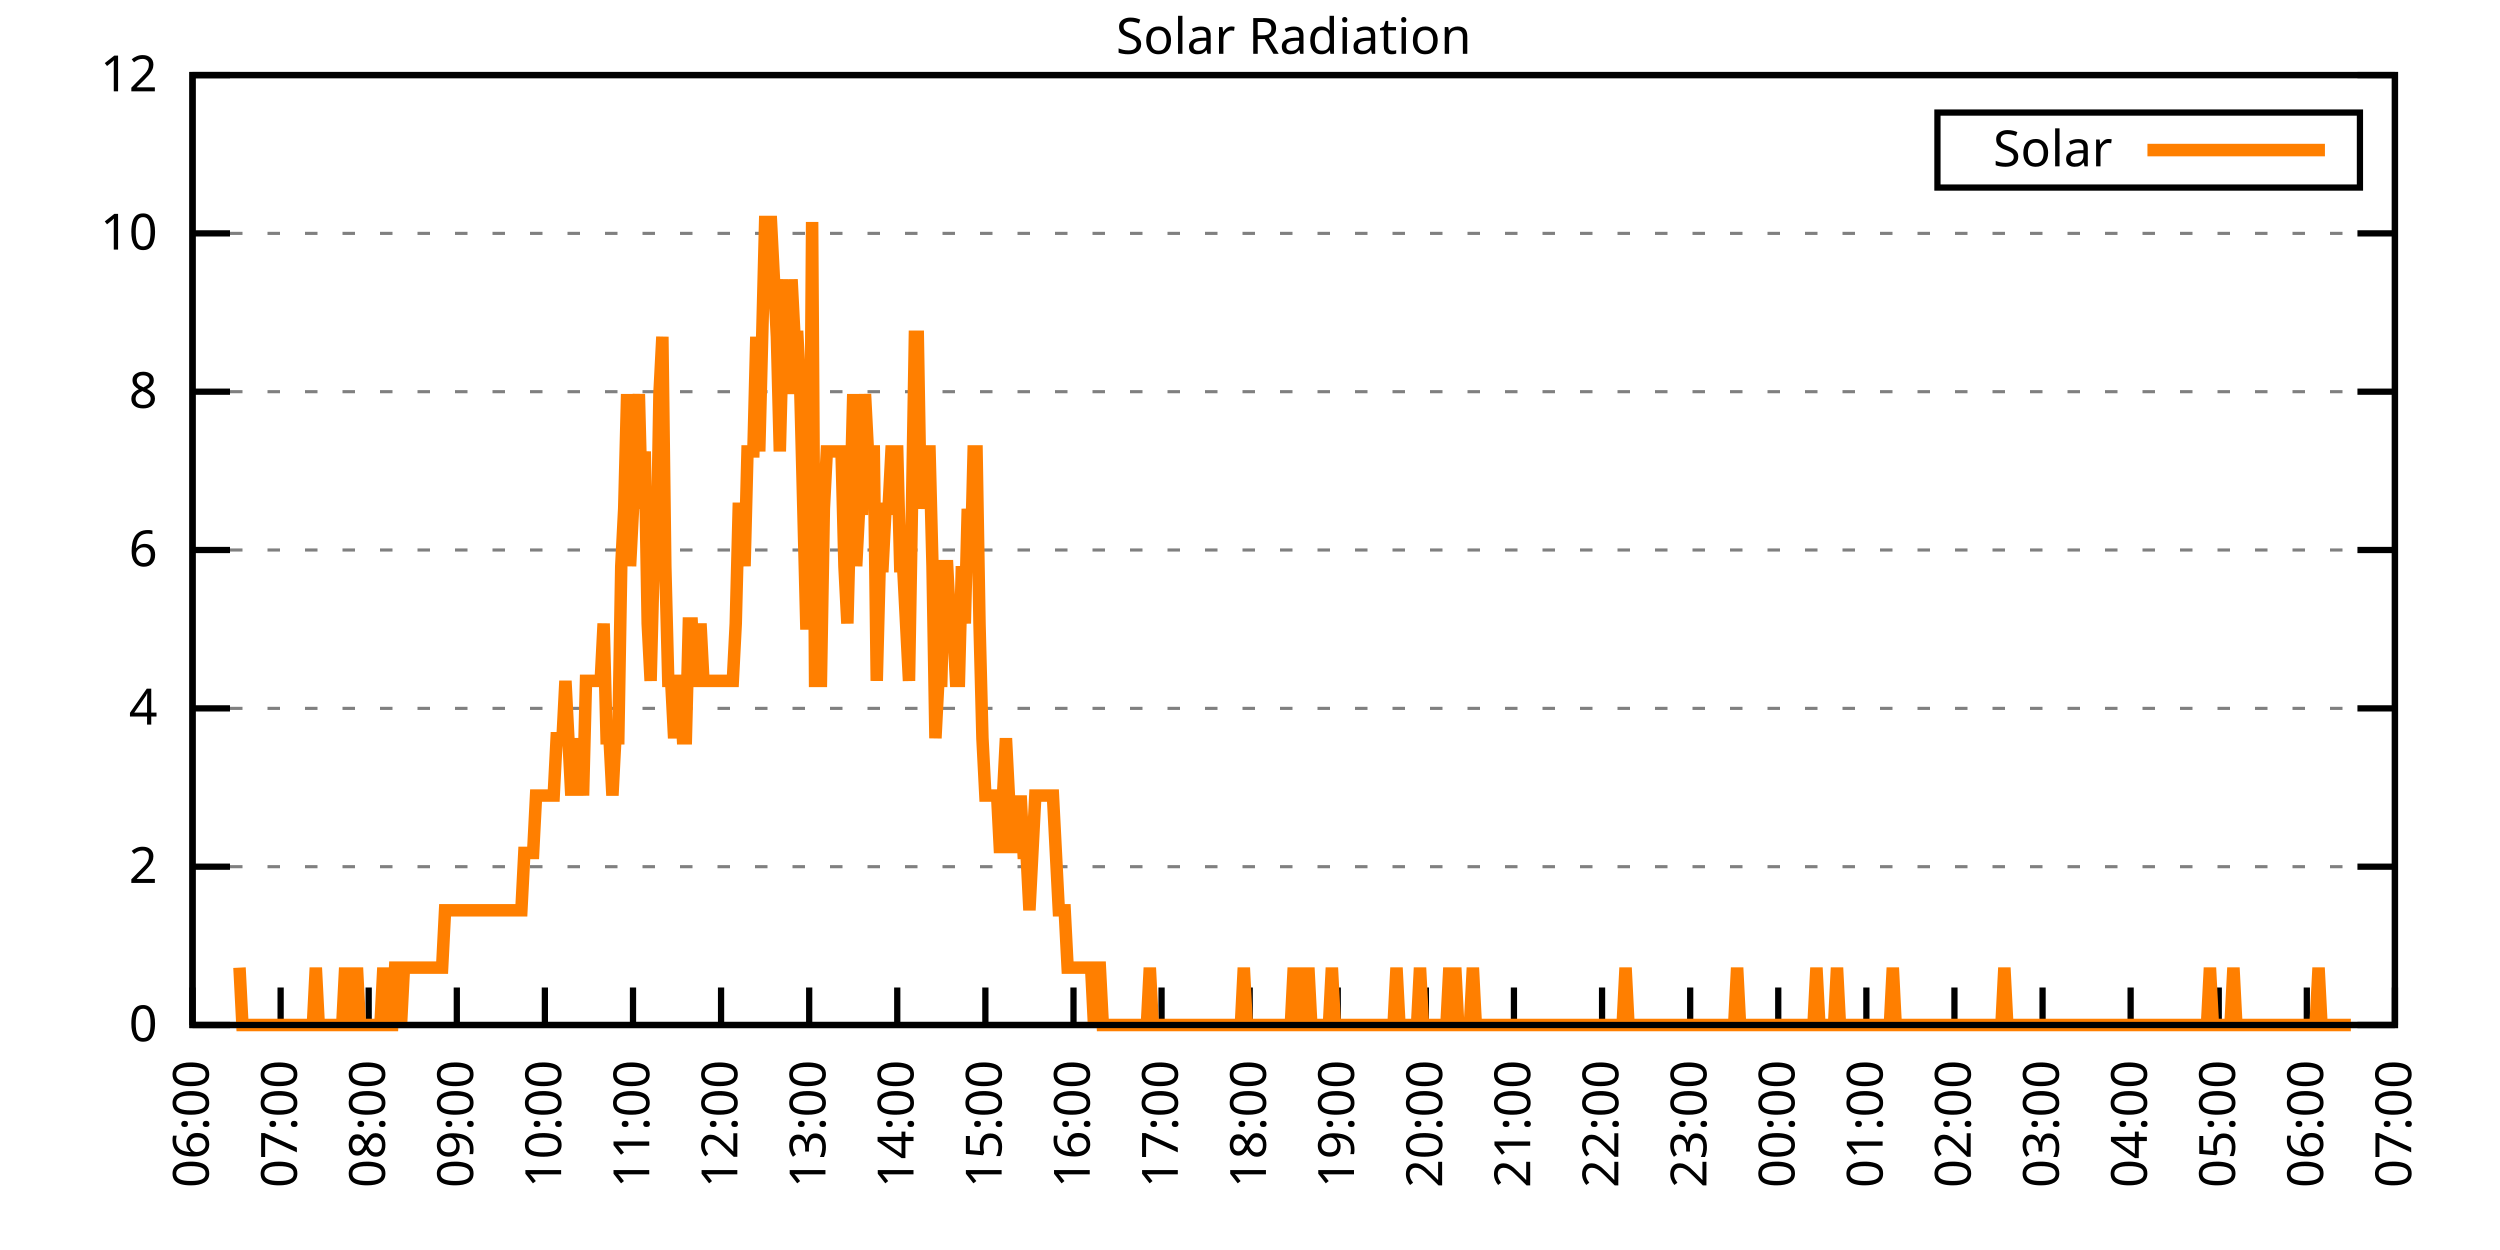
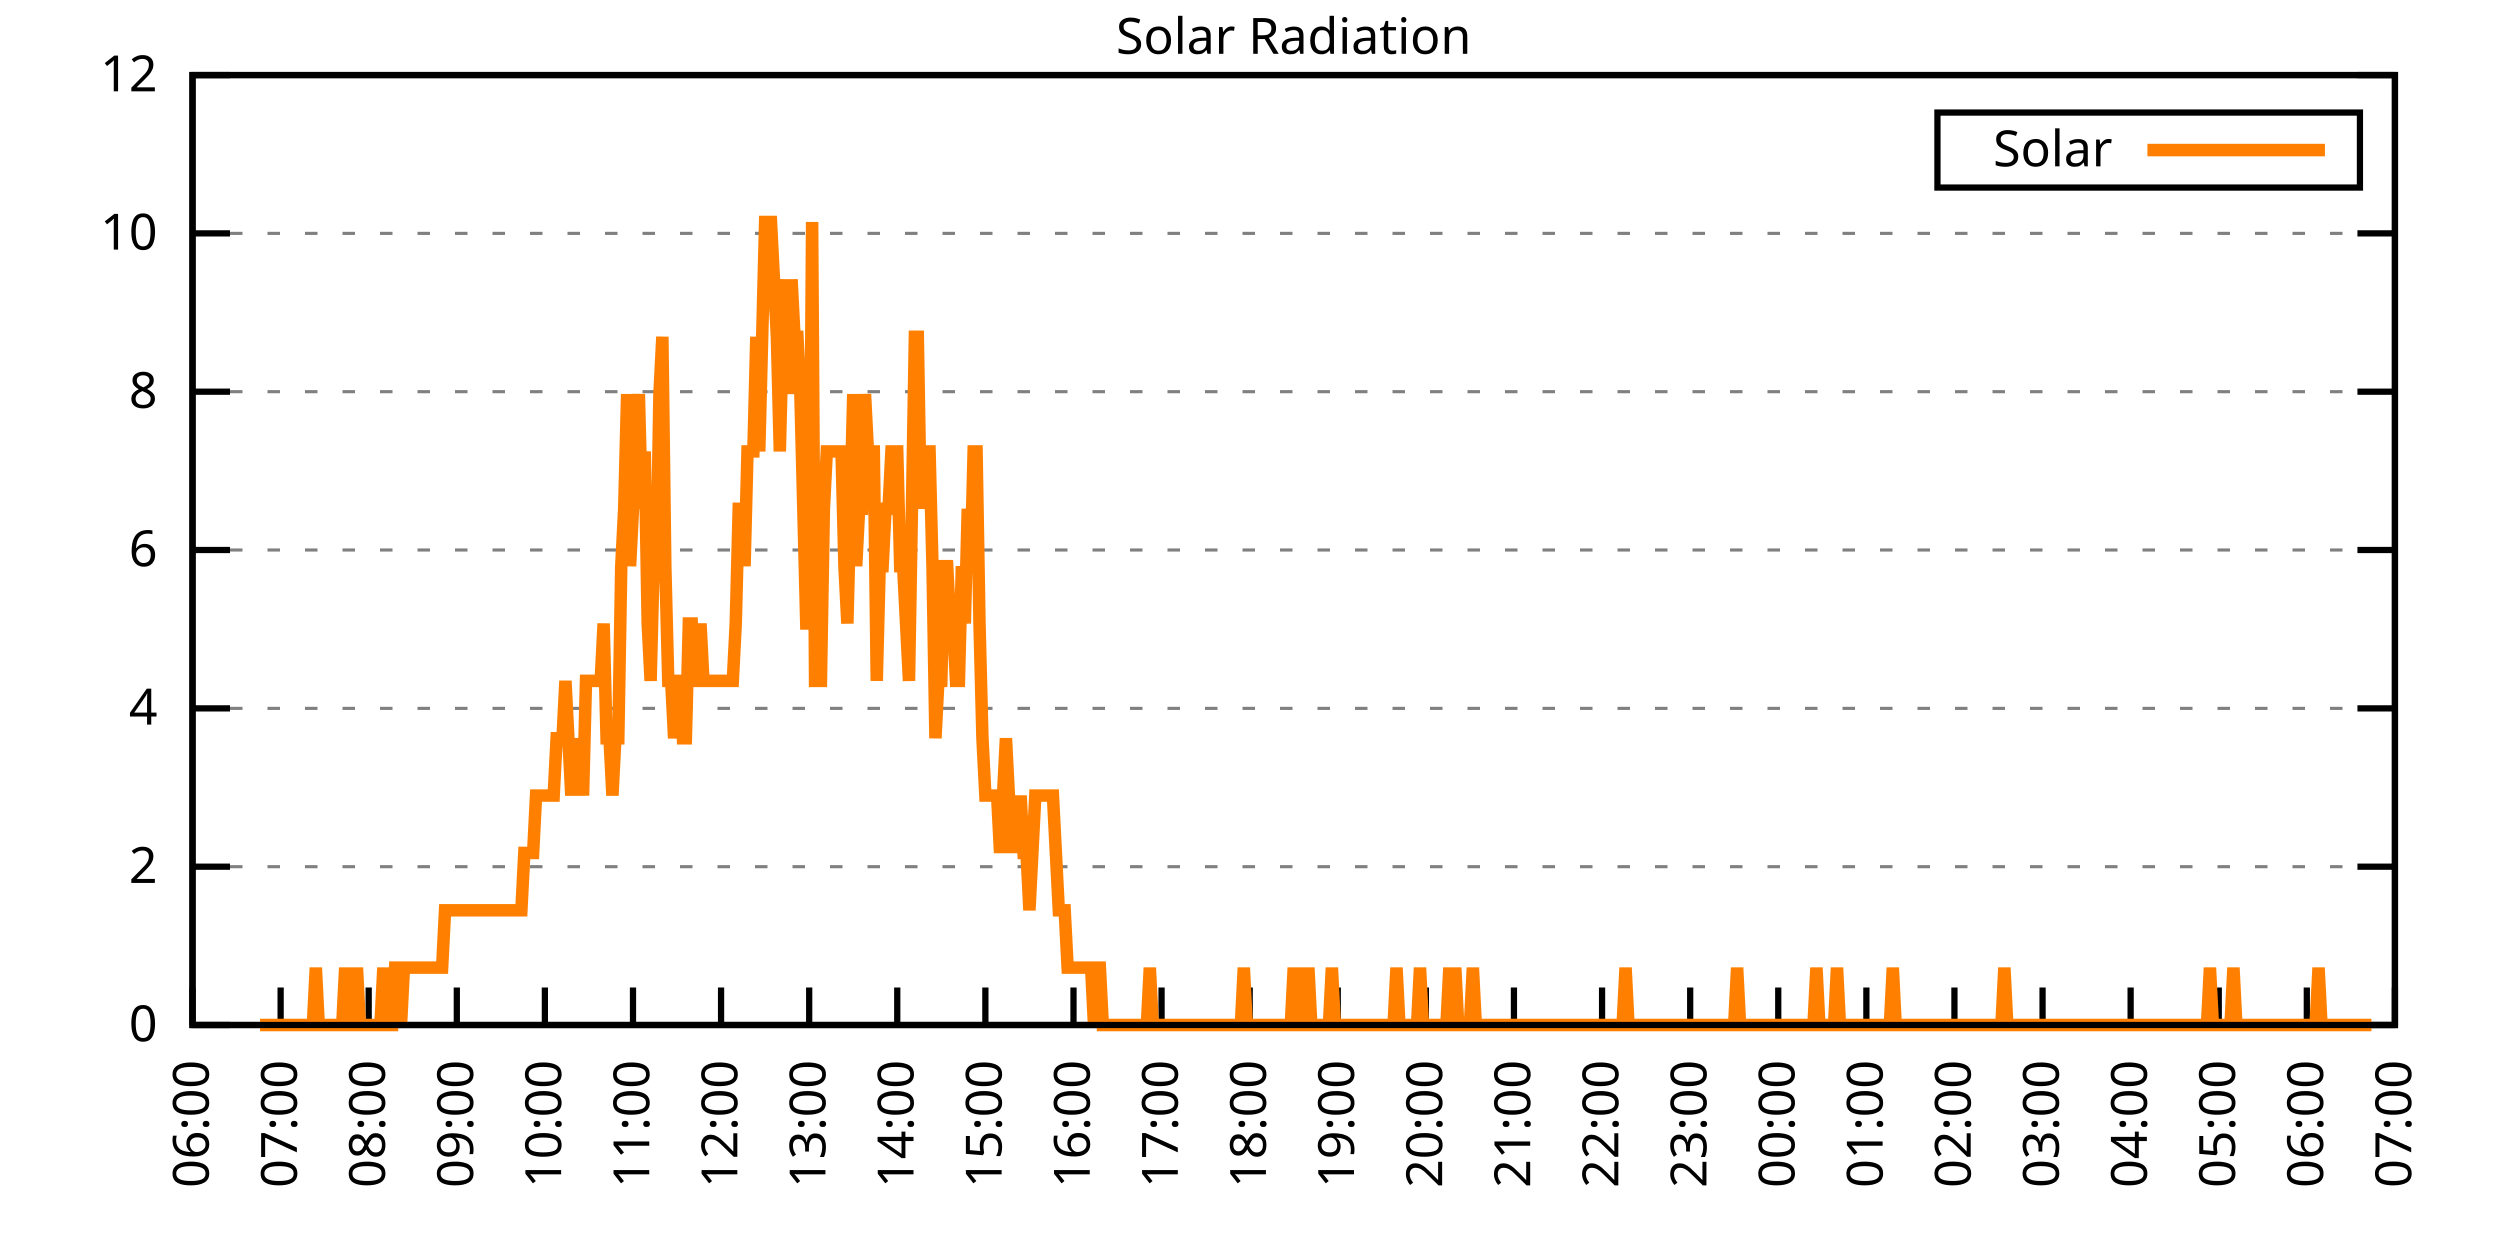
<svg xmlns="http://www.w3.org/2000/svg" xmlns:xlink="http://www.w3.org/1999/xlink" width="400" height="200" viewBox="0 0 400 200">
  <g id="gnuplot_canvas">
    <rect x="0" y="0" width="400" height="200" fill="none" />
    <defs>
      <circle id="gpDot" r="0.5" stroke-width="0.5" stroke="currentColor" />
      <path id="gpPt0" stroke-width="0.333" stroke="currentColor" d="M-1,0 h2 M0,-1 v2" />
      <path id="gpPt1" stroke-width="0.333" stroke="currentColor" d="M-1,-1 L1,1 M1,-1 L-1,1" />
      <path id="gpPt2" stroke-width="0.333" stroke="currentColor" d="M-1,0 L1,0 M0,-1 L0,1 M-1,-1 L1,1 M-1,1 L1,-1" />
      <rect id="gpPt3" stroke-width="0.333" stroke="currentColor" x="-1" y="-1" width="2" height="2" />
      <rect id="gpPt4" stroke-width="0.333" stroke="currentColor" fill="currentColor" x="-1" y="-1" width="2" height="2" />
      <circle id="gpPt5" stroke-width="0.333" stroke="currentColor" cx="0" cy="0" r="1" />
      <use xlink:href="#gpPt5" id="gpPt6" fill="currentColor" stroke="none" />
      <path id="gpPt7" stroke-width="0.333" stroke="currentColor" d="M0,-1.33 L-1.33,0.67 L1.33,0.67 z" />
      <use xlink:href="#gpPt7" id="gpPt8" fill="currentColor" stroke="none" />
      <use xlink:href="#gpPt7" id="gpPt9" stroke="currentColor" transform="rotate(180)" />
      <use xlink:href="#gpPt9" id="gpPt10" fill="currentColor" stroke="none" />
      <use xlink:href="#gpPt3" id="gpPt11" stroke="currentColor" transform="rotate(45)" />
      <use xlink:href="#gpPt11" id="gpPt12" fill="currentColor" stroke="none" />
      <path id="gpPt13" stroke-width="0.333" stroke="currentColor" d="M0,1.330 L1.265,0.411 L0.782,-1.067 L-0.782,-1.076 L-1.265,0.411 z" />
      <use xlink:href="#gpPt13" id="gpPt14" fill="currentColor" stroke="none" />
      <filter id="textbox" filterUnits="objectBoundingBox" x="0" y="0" height="1" width="1">
        <feFlood flood-color="white" flood-opacity="1" result="bgnd" />
        <feComposite in="SourceGraphic" in2="bgnd" operator="atop" />
      </filter>
      <filter id="greybox" filterUnits="objectBoundingBox" x="0" y="0" height="1" width="1">
        <feFlood flood-color="lightgrey" flood-opacity="1" result="grey" />
        <feComposite in="SourceGraphic" in2="grey" operator="atop" />
      </filter>
    </defs>
    <g fill="none" color="white" stroke="currentColor" stroke-width="1.00" stroke-linecap="butt" stroke-linejoin="miter">
</g>
    <g fill="none" color="black" stroke="currentColor" stroke-width="1.00" stroke-linecap="butt" stroke-linejoin="miter">
      <g stroke="none" shape-rendering="crispEdges">
        <polygon fill="rgb(255, 255, 255)" points="30.80,164.00 383.18,164.00 383.18,12.02 30.80,12.02 " />
      </g>
    </g>
    <g fill="none" color="black" stroke="currentColor" stroke-width="1.00" stroke-linecap="butt" stroke-linejoin="miter">
</g>
    <g fill="none" color="black" stroke="black" stroke-width="0.50" stroke-linecap="butt" stroke-linejoin="miter">
</g>
    <g fill="none" color="gray" stroke="currentColor" stroke-width="0.50" stroke-linecap="butt" stroke-linejoin="miter">
      <path stroke="gray" stroke-dasharray="2,4" class="gridline" d="M30.80,164.00 L383.19,164.00  " />
    </g>
    <g fill="none" color="gray" stroke="gray" stroke-width="1.00" stroke-linecap="butt" stroke-linejoin="miter">
</g>
    <g fill="none" color="black" stroke="currentColor" stroke-width="1.00" stroke-linecap="butt" stroke-linejoin="miter">
      <path stroke="black" d="M30.80,164.00 L36.80,164.00 M383.19,164.00 L377.19,164.00  " />
      <g transform="translate(25.20,166.60)" stroke="none" fill="black" font-family="Sans" font-size="8.00" text-anchor="end">
        <text>
          <tspan font-family="Sans"> 0</tspan>
        </text>
      </g>
    </g>
    <g fill="none" color="black" stroke="currentColor" stroke-width="1.00" stroke-linecap="butt" stroke-linejoin="miter">
</g>
    <g fill="none" color="black" stroke="black" stroke-width="0.50" stroke-linecap="butt" stroke-linejoin="miter">
</g>
    <g fill="none" color="gray" stroke="currentColor" stroke-width="0.50" stroke-linecap="butt" stroke-linejoin="miter">
      <path stroke="gray" stroke-dasharray="2,4" class="gridline" d="M30.80,138.67 L383.19,138.67  " />
    </g>
    <g fill="none" color="gray" stroke="gray" stroke-width="1.00" stroke-linecap="butt" stroke-linejoin="miter">
</g>
    <g fill="none" color="black" stroke="currentColor" stroke-width="1.00" stroke-linecap="butt" stroke-linejoin="miter">
      <path stroke="black" d="M30.80,138.67 L36.80,138.67 M383.19,138.67 L377.19,138.67  " />
      <g transform="translate(25.20,141.27)" stroke="none" fill="black" font-family="Sans" font-size="8.00" text-anchor="end">
        <text>
          <tspan font-family="Sans"> 2</tspan>
        </text>
      </g>
    </g>
    <g fill="none" color="black" stroke="currentColor" stroke-width="1.00" stroke-linecap="butt" stroke-linejoin="miter">
</g>
    <g fill="none" color="black" stroke="black" stroke-width="0.50" stroke-linecap="butt" stroke-linejoin="miter">
</g>
    <g fill="none" color="gray" stroke="currentColor" stroke-width="0.50" stroke-linecap="butt" stroke-linejoin="miter">
      <path stroke="gray" stroke-dasharray="2,4" class="gridline" d="M30.80,113.34 L383.19,113.34  " />
    </g>
    <g fill="none" color="gray" stroke="gray" stroke-width="1.00" stroke-linecap="butt" stroke-linejoin="miter">
</g>
    <g fill="none" color="black" stroke="currentColor" stroke-width="1.00" stroke-linecap="butt" stroke-linejoin="miter">
      <path stroke="black" d="M30.80,113.34 L36.80,113.34 M383.19,113.34 L377.19,113.34  " />
      <g transform="translate(25.20,115.94)" stroke="none" fill="black" font-family="Sans" font-size="8.00" text-anchor="end">
        <text>
          <tspan font-family="Sans"> 4</tspan>
        </text>
      </g>
    </g>
    <g fill="none" color="black" stroke="currentColor" stroke-width="1.00" stroke-linecap="butt" stroke-linejoin="miter">
</g>
    <g fill="none" color="black" stroke="black" stroke-width="0.50" stroke-linecap="butt" stroke-linejoin="miter">
</g>
    <g fill="none" color="gray" stroke="currentColor" stroke-width="0.50" stroke-linecap="butt" stroke-linejoin="miter">
      <path stroke="gray" stroke-dasharray="2,4" class="gridline" d="M30.80,88.00 L383.19,88.00  " />
    </g>
    <g fill="none" color="gray" stroke="gray" stroke-width="1.00" stroke-linecap="butt" stroke-linejoin="miter">
</g>
    <g fill="none" color="black" stroke="currentColor" stroke-width="1.00" stroke-linecap="butt" stroke-linejoin="miter">
      <path stroke="black" d="M30.80,88.00 L36.80,88.00 M383.19,88.00 L377.19,88.00  " />
      <g transform="translate(25.20,90.60)" stroke="none" fill="black" font-family="Sans" font-size="8.00" text-anchor="end">
        <text>
          <tspan font-family="Sans"> 6</tspan>
        </text>
      </g>
    </g>
    <g fill="none" color="black" stroke="currentColor" stroke-width="1.00" stroke-linecap="butt" stroke-linejoin="miter">
</g>
    <g fill="none" color="black" stroke="black" stroke-width="0.50" stroke-linecap="butt" stroke-linejoin="miter">
</g>
    <g fill="none" color="gray" stroke="currentColor" stroke-width="0.50" stroke-linecap="butt" stroke-linejoin="miter">
      <path stroke="gray" stroke-dasharray="2,4" class="gridline" d="M30.80,62.67 L383.19,62.67  " />
    </g>
    <g fill="none" color="gray" stroke="gray" stroke-width="1.00" stroke-linecap="butt" stroke-linejoin="miter">
</g>
    <g fill="none" color="black" stroke="currentColor" stroke-width="1.00" stroke-linecap="butt" stroke-linejoin="miter">
      <path stroke="black" d="M30.80,62.67 L36.80,62.67 M383.19,62.67 L377.19,62.67  " />
      <g transform="translate(25.20,65.27)" stroke="none" fill="black" font-family="Sans" font-size="8.00" text-anchor="end">
        <text>
          <tspan font-family="Sans"> 8</tspan>
        </text>
      </g>
    </g>
    <g fill="none" color="black" stroke="currentColor" stroke-width="1.00" stroke-linecap="butt" stroke-linejoin="miter">
</g>
    <g fill="none" color="black" stroke="black" stroke-width="0.50" stroke-linecap="butt" stroke-linejoin="miter">
</g>
    <g fill="none" color="gray" stroke="currentColor" stroke-width="0.50" stroke-linecap="butt" stroke-linejoin="miter">
      <path stroke="gray" stroke-dasharray="2,4" class="gridline" d="M30.80,37.34 L383.19,37.34  " />
    </g>
    <g fill="none" color="gray" stroke="gray" stroke-width="1.00" stroke-linecap="butt" stroke-linejoin="miter">
</g>
    <g fill="none" color="black" stroke="currentColor" stroke-width="1.00" stroke-linecap="butt" stroke-linejoin="miter">
      <path stroke="black" d="M30.80,37.34 L36.80,37.34 M383.19,37.34 L377.19,37.34  " />
      <g transform="translate(25.20,39.94)" stroke="none" fill="black" font-family="Sans" font-size="8.00" text-anchor="end">
        <text>
          <tspan font-family="Sans"> 10</tspan>
        </text>
      </g>
    </g>
    <g fill="none" color="black" stroke="currentColor" stroke-width="1.00" stroke-linecap="butt" stroke-linejoin="miter">
</g>
    <g fill="none" color="black" stroke="black" stroke-width="0.50" stroke-linecap="butt" stroke-linejoin="miter">
</g>
    <g fill="none" color="gray" stroke="currentColor" stroke-width="0.50" stroke-linecap="butt" stroke-linejoin="miter">
      <path stroke="gray" stroke-dasharray="2,4" class="gridline" d="M30.80,12.01 L383.19,12.01  " />
    </g>
    <g fill="none" color="gray" stroke="gray" stroke-width="1.00" stroke-linecap="butt" stroke-linejoin="miter">
</g>
    <g fill="none" color="black" stroke="currentColor" stroke-width="1.00" stroke-linecap="butt" stroke-linejoin="miter">
      <path stroke="black" d="M30.80,12.01 L36.80,12.01 M383.19,12.01 L377.19,12.01  " />
      <g transform="translate(25.20,14.61)" stroke="none" fill="black" font-family="Sans" font-size="8.00" text-anchor="end">
        <text>
          <tspan font-family="Sans"> 12</tspan>
        </text>
      </g>
    </g>
    <g fill="none" color="black" stroke="currentColor" stroke-width="1.00" stroke-linecap="butt" stroke-linejoin="miter">
      <path stroke="black" d="M30.80,164.00 L30.80,158.00  " />
      <g transform="translate(33.40,169.60) rotate(270.00)" stroke="none" fill="black" font-family="Sans" font-size="8.00" text-anchor="end">
        <text>
          <tspan font-family="Sans">06:00</tspan>
        </text>
      </g>
    </g>
    <g fill="none" color="black" stroke="currentColor" stroke-width="1.00" stroke-linecap="butt" stroke-linejoin="miter">
      <path stroke="black" d="M44.90,164.00 L44.90,158.00  " />
      <g transform="translate(47.50,169.60) rotate(270.00)" stroke="none" fill="black" font-family="Sans" font-size="8.00" text-anchor="end">
        <text>
          <tspan font-family="Sans">07:00</tspan>
        </text>
      </g>
    </g>
    <g fill="none" color="black" stroke="currentColor" stroke-width="1.00" stroke-linecap="butt" stroke-linejoin="miter">
      <path stroke="black" d="M58.99,164.00 L58.99,158.00  " />
      <g transform="translate(61.59,169.60) rotate(270.00)" stroke="none" fill="black" font-family="Sans" font-size="8.00" text-anchor="end">
        <text>
          <tspan font-family="Sans">08:00</tspan>
        </text>
      </g>
    </g>
    <g fill="none" color="black" stroke="currentColor" stroke-width="1.00" stroke-linecap="butt" stroke-linejoin="miter">
      <path stroke="black" d="M73.09,164.00 L73.09,158.00  " />
      <g transform="translate(75.69,169.60) rotate(270.00)" stroke="none" fill="black" font-family="Sans" font-size="8.00" text-anchor="end">
        <text>
          <tspan font-family="Sans">09:00</tspan>
        </text>
      </g>
    </g>
    <g fill="none" color="black" stroke="currentColor" stroke-width="1.00" stroke-linecap="butt" stroke-linejoin="miter">
      <path stroke="black" d="M87.18,164.00 L87.18,158.00  " />
      <g transform="translate(89.78,169.60) rotate(270.00)" stroke="none" fill="black" font-family="Sans" font-size="8.00" text-anchor="end">
        <text>
          <tspan font-family="Sans">10:00</tspan>
        </text>
      </g>
    </g>
    <g fill="none" color="black" stroke="currentColor" stroke-width="1.00" stroke-linecap="butt" stroke-linejoin="miter">
      <path stroke="black" d="M101.28,164.00 L101.28,158.00  " />
      <g transform="translate(103.88,169.60) rotate(270.00)" stroke="none" fill="black" font-family="Sans" font-size="8.00" text-anchor="end">
        <text>
          <tspan font-family="Sans">11:00</tspan>
        </text>
      </g>
    </g>
    <g fill="none" color="black" stroke="currentColor" stroke-width="1.00" stroke-linecap="butt" stroke-linejoin="miter">
      <path stroke="black" d="M115.37,164.00 L115.37,158.00  " />
      <g transform="translate(117.97,169.60) rotate(270.00)" stroke="none" fill="black" font-family="Sans" font-size="8.00" text-anchor="end">
        <text>
          <tspan font-family="Sans">12:00</tspan>
        </text>
      </g>
    </g>
    <g fill="none" color="black" stroke="currentColor" stroke-width="1.00" stroke-linecap="butt" stroke-linejoin="miter">
      <path stroke="black" d="M129.47,164.00 L129.47,158.00  " />
      <g transform="translate(132.07,169.60) rotate(270.00)" stroke="none" fill="black" font-family="Sans" font-size="8.00" text-anchor="end">
        <text>
          <tspan font-family="Sans">13:00</tspan>
        </text>
      </g>
    </g>
    <g fill="none" color="black" stroke="currentColor" stroke-width="1.00" stroke-linecap="butt" stroke-linejoin="miter">
      <path stroke="black" d="M143.56,164.00 L143.56,158.00  " />
      <g transform="translate(146.16,169.60) rotate(270.00)" stroke="none" fill="black" font-family="Sans" font-size="8.00" text-anchor="end">
        <text>
          <tspan font-family="Sans">14:00</tspan>
        </text>
      </g>
    </g>
    <g fill="none" color="black" stroke="currentColor" stroke-width="1.00" stroke-linecap="butt" stroke-linejoin="miter">
      <path stroke="black" d="M157.66,164.00 L157.66,158.00  " />
      <g transform="translate(160.26,169.60) rotate(270.00)" stroke="none" fill="black" font-family="Sans" font-size="8.00" text-anchor="end">
        <text>
          <tspan font-family="Sans">15:00</tspan>
        </text>
      </g>
    </g>
    <g fill="none" color="black" stroke="currentColor" stroke-width="1.00" stroke-linecap="butt" stroke-linejoin="miter">
      <path stroke="black" d="M171.76,164.00 L171.76,158.00  " />
      <g transform="translate(174.36,169.60) rotate(270.00)" stroke="none" fill="black" font-family="Sans" font-size="8.00" text-anchor="end">
        <text>
          <tspan font-family="Sans">16:00</tspan>
        </text>
      </g>
    </g>
    <g fill="none" color="black" stroke="currentColor" stroke-width="1.00" stroke-linecap="butt" stroke-linejoin="miter">
      <path stroke="black" d="M185.85,164.00 L185.85,158.00  " />
      <g transform="translate(188.45,169.60) rotate(270.00)" stroke="none" fill="black" font-family="Sans" font-size="8.00" text-anchor="end">
        <text>
          <tspan font-family="Sans">17:00</tspan>
        </text>
      </g>
    </g>
    <g fill="none" color="black" stroke="currentColor" stroke-width="1.00" stroke-linecap="butt" stroke-linejoin="miter">
      <path stroke="black" d="M199.95,164.00 L199.95,158.00  " />
      <g transform="translate(202.55,169.60) rotate(270.00)" stroke="none" fill="black" font-family="Sans" font-size="8.00" text-anchor="end">
        <text>
          <tspan font-family="Sans">18:00</tspan>
        </text>
      </g>
    </g>
    <g fill="none" color="black" stroke="currentColor" stroke-width="1.00" stroke-linecap="butt" stroke-linejoin="miter">
      <path stroke="black" d="M214.04,164.00 L214.04,158.00  " />
      <g transform="translate(216.64,169.60) rotate(270.00)" stroke="none" fill="black" font-family="Sans" font-size="8.00" text-anchor="end">
        <text>
          <tspan font-family="Sans">19:00</tspan>
        </text>
      </g>
    </g>
    <g fill="none" color="black" stroke="currentColor" stroke-width="1.00" stroke-linecap="butt" stroke-linejoin="miter">
      <path stroke="black" d="M228.14,164.00 L228.14,158.00  " />
      <g transform="translate(230.74,169.60) rotate(270.00)" stroke="none" fill="black" font-family="Sans" font-size="8.00" text-anchor="end">
        <text>
          <tspan font-family="Sans">20:00</tspan>
        </text>
      </g>
    </g>
    <g fill="none" color="black" stroke="currentColor" stroke-width="1.00" stroke-linecap="butt" stroke-linejoin="miter">
      <path stroke="black" d="M242.23,164.00 L242.23,158.00  " />
      <g transform="translate(244.83,169.60) rotate(270.00)" stroke="none" fill="black" font-family="Sans" font-size="8.00" text-anchor="end">
        <text>
          <tspan font-family="Sans">21:00</tspan>
        </text>
      </g>
    </g>
    <g fill="none" color="black" stroke="currentColor" stroke-width="1.00" stroke-linecap="butt" stroke-linejoin="miter">
      <path stroke="black" d="M256.33,164.00 L256.33,158.00  " />
      <g transform="translate(258.93,169.60) rotate(270.00)" stroke="none" fill="black" font-family="Sans" font-size="8.00" text-anchor="end">
        <text>
          <tspan font-family="Sans">22:00</tspan>
        </text>
      </g>
    </g>
    <g fill="none" color="black" stroke="currentColor" stroke-width="1.00" stroke-linecap="butt" stroke-linejoin="miter">
      <path stroke="black" d="M270.43,164.00 L270.43,158.00  " />
      <g transform="translate(273.03,169.60) rotate(270.00)" stroke="none" fill="black" font-family="Sans" font-size="8.00" text-anchor="end">
        <text>
          <tspan font-family="Sans">23:00</tspan>
        </text>
      </g>
    </g>
    <g fill="none" color="black" stroke="currentColor" stroke-width="1.00" stroke-linecap="butt" stroke-linejoin="miter">
      <path stroke="black" d="M284.52,164.00 L284.52,158.00  " />
      <g transform="translate(287.12,169.60) rotate(270.00)" stroke="none" fill="black" font-family="Sans" font-size="8.00" text-anchor="end">
        <text>
          <tspan font-family="Sans">00:00</tspan>
        </text>
      </g>
    </g>
    <g fill="none" color="black" stroke="currentColor" stroke-width="1.00" stroke-linecap="butt" stroke-linejoin="miter">
      <path stroke="black" d="M298.62,164.00 L298.62,158.00  " />
      <g transform="translate(301.22,169.60) rotate(270.00)" stroke="none" fill="black" font-family="Sans" font-size="8.00" text-anchor="end">
        <text>
          <tspan font-family="Sans">01:00</tspan>
        </text>
      </g>
    </g>
    <g fill="none" color="black" stroke="currentColor" stroke-width="1.00" stroke-linecap="butt" stroke-linejoin="miter">
      <path stroke="black" d="M312.71,164.00 L312.71,158.00  " />
      <g transform="translate(315.31,169.60) rotate(270.00)" stroke="none" fill="black" font-family="Sans" font-size="8.00" text-anchor="end">
        <text>
          <tspan font-family="Sans">02:00</tspan>
        </text>
      </g>
    </g>
    <g fill="none" color="black" stroke="currentColor" stroke-width="1.00" stroke-linecap="butt" stroke-linejoin="miter">
      <path stroke="black" d="M326.81,164.00 L326.81,158.00  " />
      <g transform="translate(329.41,169.60) rotate(270.00)" stroke="none" fill="black" font-family="Sans" font-size="8.00" text-anchor="end">
        <text>
          <tspan font-family="Sans">03:00</tspan>
        </text>
      </g>
    </g>
    <g fill="none" color="black" stroke="currentColor" stroke-width="1.00" stroke-linecap="butt" stroke-linejoin="miter">
      <path stroke="black" d="M340.90,164.00 L340.90,158.00  " />
      <g transform="translate(343.50,169.60) rotate(270.00)" stroke="none" fill="black" font-family="Sans" font-size="8.00" text-anchor="end">
        <text>
          <tspan font-family="Sans">04:00</tspan>
        </text>
      </g>
    </g>
    <g fill="none" color="black" stroke="currentColor" stroke-width="1.00" stroke-linecap="butt" stroke-linejoin="miter">
      <path stroke="black" d="M355.00,164.00 L355.00,158.00  " />
      <g transform="translate(357.60,169.60) rotate(270.00)" stroke="none" fill="black" font-family="Sans" font-size="8.00" text-anchor="end">
        <text>
          <tspan font-family="Sans">05:00</tspan>
        </text>
      </g>
    </g>
    <g fill="none" color="black" stroke="currentColor" stroke-width="1.00" stroke-linecap="butt" stroke-linejoin="miter">
      <path stroke="black" d="M369.09,164.00 L369.09,158.00  " />
      <g transform="translate(371.69,169.60) rotate(270.00)" stroke="none" fill="black" font-family="Sans" font-size="8.00" text-anchor="end">
        <text>
          <tspan font-family="Sans">06:00</tspan>
        </text>
      </g>
    </g>
    <g fill="none" color="black" stroke="currentColor" stroke-width="1.00" stroke-linecap="butt" stroke-linejoin="miter">
      <path stroke="black" d="M383.19,164.00 L383.19,158.00  " />
      <g transform="translate(385.79,169.60) rotate(270.00)" stroke="none" fill="black" font-family="Sans" font-size="8.00" text-anchor="end">
        <text>
          <tspan font-family="Sans">07:00</tspan>
        </text>
      </g>
    </g>
    <g fill="none" color="black" stroke="currentColor" stroke-width="1.00" stroke-linecap="butt" stroke-linejoin="miter">
</g>
    <g fill="none" color="black" stroke="currentColor" stroke-width="1.00" stroke-linecap="butt" stroke-linejoin="miter">
      <path stroke="black" d="M30.80,12.01 L30.80,164.00 L383.19,164.00 L383.19,12.01 L30.80,12.01 Z  " />
    </g>
    <g fill="none" color="black" stroke="currentColor" stroke-width="1.00" stroke-linecap="butt" stroke-linejoin="miter">
</g>
    <g fill="none" color="black" stroke="currentColor" stroke-width="1.00" stroke-linecap="butt" stroke-linejoin="miter">
      <path stroke="black" d="M309.99,30.01 L309.99,18.01 L377.59,18.01 L377.59,30.01 L309.99,30.01 Z  " />
    </g>
    <g id="Solar_Radiation_plot_1">
      <g fill="none" color="white" stroke="black" stroke-width="2.00" stroke-linecap="butt" stroke-linejoin="miter">
</g>
      <g fill="none" color="black" stroke="currentColor" stroke-width="2.00" stroke-linecap="butt" stroke-linejoin="miter">
        <g transform="translate(337.99,26.61)" stroke="none" fill="black" font-family="Sans" font-size="8.00" text-anchor="end">
          <text>
            <tspan font-family="Sans">Solar</tspan>
          </text>
        </g>
      </g>
      <g fill="none" color="black" stroke="currentColor" stroke-width="2.00" stroke-linecap="butt" stroke-linejoin="miter">
-         <path stroke="rgb(255, 127,   0)" d="M343.59,24.01 L371.99,24.01 M38.32,154.82 L38.79,164.00 L39.26,164.00 L39.73,164.00 L40.20,164.00 L40.67,164.00   L41.14,164.00 L41.61,164.00 L42.08,164.00 L42.55,164.00 L43.02,164.00 L43.49,164.00 L43.96,164.00 L44.43,164.00   L44.90,164.00 L45.37,164.00 L45.84,164.00 L46.31,164.00 L46.78,164.00 L47.24,164.00 L47.71,164.00 L48.18,164.00   L48.65,164.00 L49.12,164.00 L49.59,164.00 L50.06,164.00 L50.53,154.82 L51.00,164.00 L51.47,164.00 L51.94,164.00   L52.41,164.00 L52.88,164.00 L53.35,164.00 L53.82,164.00 L54.29,164.00 L54.76,164.00 L55.23,154.82 L55.70,164.00   L56.17,164.00 L56.64,164.00 L57.11,154.82 L57.58,164.00 L58.05,164.00 L58.52,164.00 L58.99,164.00 L59.46,164.00   L59.93,164.00 L60.40,164.00 L60.87,164.00 L61.34,154.82 L61.81,164.00 L62.28,164.00 L62.75,164.00 L63.22,154.82   L63.69,154.82 L64.16,164.00 L64.63,154.82 L65.10,154.82 L65.57,154.82 L66.04,154.82 L66.51,154.82 L66.98,154.82   L67.45,154.82 L67.92,154.82 L68.39,154.82 L68.86,154.82 L69.33,154.82 L69.80,154.82 L70.27,154.82 L70.74,154.82   L71.21,145.65 L71.68,145.65 L72.15,145.65 L72.62,145.65 L73.09,145.65 L73.56,145.65 L74.03,145.65 L74.50,145.65   L74.97,145.65 L75.44,145.65 L75.91,145.65 L76.38,145.65 L76.85,145.65 L77.32,145.65 L77.79,145.65 L78.26,145.65   L78.73,145.65 L79.19,145.65 L79.66,145.65 L80.13,145.65 L80.60,145.65 L81.07,145.65 L81.54,145.65 L82.01,145.65   L82.48,145.65 L82.95,145.65 L83.42,145.65 L83.89,136.47 L84.36,136.47 L84.83,136.47 L85.30,136.47 L85.77,127.29   L86.24,127.29 L86.71,127.29 L87.18,127.29 L87.65,127.29 L88.12,127.29 L88.59,127.29 L89.06,118.12 L89.53,118.12   L90.00,118.12 L90.47,108.94 L90.94,118.12 L91.41,127.29 L91.88,118.12 L92.35,127.29 L92.82,118.12 L93.29,127.29   L93.76,108.94 L94.23,108.94 L94.70,108.94 L95.17,108.94 L95.64,108.94 L96.11,108.94 L96.58,99.76 L97.05,118.12   L97.52,118.12 L97.99,127.29 L98.46,118.12 L98.93,118.12 L99.40,90.59 L99.87,81.41 L100.34,63.05 L100.81,90.59   L101.28,81.41 L101.75,72.23 L102.22,63.05 L102.69,81.41 L103.16,72.23 L103.63,99.76 L104.10,108.94 L104.57,90.59   L105.04,90.59 L105.51,63.05 L105.98,53.88 L106.45,90.59 L106.92,108.94 L107.39,108.94 L107.86,118.12 L108.33,108.94   L108.80,108.94 L109.27,118.12 L109.74,118.12 L110.21,99.76 L110.68,99.76 L111.14,108.94 L111.61,108.94 L112.08,99.76   L112.55,108.94 L113.02,108.94 L113.49,108.94 L113.96,108.94 L114.43,108.94 L114.90,108.94 L115.37,108.94 L115.84,108.94   L116.31,108.94 L116.78,108.94 L117.25,108.94 L117.72,99.76 L118.19,81.41 L118.66,81.41 L119.13,90.59 L119.60,72.23   L120.07,72.23 L120.54,72.23 L121.01,53.88 L121.48,72.23 L121.95,53.88 L122.42,35.52 L122.89,35.52 L123.36,35.52   L123.83,44.70 L124.30,53.88 L124.77,72.23 L125.24,53.88 L125.71,44.70 L126.18,63.05 L126.65,44.70 L127.12,53.88   L127.59,53.88 L128.06,63.05 L128.53,81.41 L129.00,99.76 L129.47,99.76 L129.94,35.52 L130.41,108.94 L130.88,108.94   L131.35,108.94 L131.82,81.41 L132.29,72.23 L132.76,72.23 L133.23,72.23 L133.70,72.23 L134.17,72.23 L134.64,72.23   L135.11,90.59 L135.58,99.76 L136.05,81.41 L136.52,63.05 L136.99,90.59 L137.46,81.41 L137.93,81.41 L138.40,63.05   L138.87,72.23 L139.34,72.23 L139.81,72.23 L140.28,108.94 L140.75,90.59 L141.22,90.59 L141.69,81.41 L142.16,81.41   L142.63,72.23 L143.09,72.23 L143.56,72.23 L144.03,90.59 L144.50,90.59 L144.97,99.76 L145.44,108.94 L145.91,81.41   L146.38,53.88 L146.85,53.88 L147.32,81.41 L147.79,72.23 L148.26,72.23 L148.73,72.23 L149.20,90.59 L149.67,118.12   L150.14,108.94 L150.61,108.94 L151.08,90.59 L151.55,90.59 L152.02,99.76 L152.49,99.76 L152.96,108.94 L153.43,108.94   L153.90,90.59 L154.37,99.76 L154.84,81.41 L155.31,90.59 L155.78,72.23 L156.25,72.23 L156.72,99.76 L157.19,118.12   L157.66,127.29 L158.13,127.29 L158.60,127.29 L159.07,127.29 L159.54,127.29 L160.01,136.47 L160.48,127.29 L160.95,118.12   L161.42,127.29 L161.89,136.47 L162.36,127.29 L162.83,136.47 L163.30,127.29 L163.77,136.47 L164.24,136.47 L164.71,145.65   L165.18,136.47 L165.65,127.29 L166.12,127.29 L166.59,127.29 L167.06,127.29 L167.53,127.29 L168.00,127.29 L168.47,127.29   L168.94,136.47 L169.41,145.65 L169.88,145.65 L170.35,145.65 L170.82,154.82 L171.29,154.82 L171.76,154.82 L172.23,154.82   L172.70,154.82 L173.17,154.82 L173.64,154.82 L174.11,154.82 L174.58,154.82 L175.04,164.00 L175.51,154.82 L175.98,154.82   L176.45,164.00 L176.92,164.00 L177.39,164.00 L177.86,164.00 L178.33,164.00 L178.80,164.00 L179.27,164.00 L179.74,164.00   L180.21,164.00 L180.68,164.00 L181.15,164.00 L181.62,164.00 L182.09,164.00 L182.56,164.00 L183.03,164.00 L183.50,164.00   L183.97,154.82 L184.44,164.00 L184.91,164.00 L185.38,164.00 L185.85,164.00 L186.32,164.00 L186.79,164.00 L187.26,164.00   L187.73,164.00 L188.20,164.00 L188.67,164.00 L189.14,164.00 L189.61,164.00 L190.08,164.00 L190.55,164.00 L191.02,164.00   L191.49,164.00 L191.96,164.00 L192.43,164.00 L192.90,164.00 L193.37,164.00 L193.84,164.00 L194.31,164.00 L194.78,164.00   L195.25,164.00 L195.72,164.00 L196.19,164.00 L196.66,164.00 L197.13,164.00 L197.60,164.00 L198.07,164.00 L198.54,164.00   L199.01,154.82 L199.48,164.00 L199.95,164.00 L200.42,164.00 L200.89,164.00 L201.36,164.00 L201.83,164.00 L202.30,164.00   L202.77,164.00 L203.24,164.00 L203.71,164.00 L204.18,164.00 L204.65,164.00 L205.12,164.00 L205.59,164.00 L206.06,164.00   L206.53,164.00 L207.00,154.82 L207.46,164.00 L207.93,164.00 L208.40,154.82 L208.87,164.00 L209.34,154.82 L209.81,164.00   L210.28,164.00 L210.75,164.00 L211.22,164.00 L211.69,164.00 L212.16,164.00 L212.63,164.00 L213.10,154.82 L213.57,164.00   L214.04,164.00 L214.51,164.00 L214.98,164.00 L215.45,164.00 L215.92,164.00 L216.39,164.00 L216.86,164.00 L217.33,164.00   L217.80,164.00 L218.27,164.00 L218.74,164.00 L219.21,164.00 L219.68,164.00 L220.15,164.00 L220.62,164.00 L221.09,164.00   L221.56,164.00 L222.03,164.00 L222.50,164.00 L222.97,164.00 L223.44,154.82 L223.91,164.00 L224.38,164.00 L224.85,164.00   L225.32,164.00 L225.79,164.00 L226.26,164.00 L226.73,164.00 L227.20,154.82 L227.67,164.00 L228.14,164.00 L228.61,164.00   L229.08,164.00 L229.55,164.00 L230.02,164.00 L230.49,164.00 L230.96,164.00 L231.43,164.00 L231.90,154.82 L232.37,164.00   L232.84,154.82 L233.31,164.00 L233.78,164.00 L234.25,164.00 L234.72,164.00 L235.19,164.00 L235.66,154.82 L236.13,164.00   L236.60,164.00 L237.07,164.00 L237.54,164.00 L238.01,164.00 L238.48,164.00 L238.95,164.00 L239.41,164.00 L239.88,164.00   L240.35,164.00 L240.82,164.00 L241.29,164.00 L241.76,164.00 L242.23,164.00 L242.70,164.00 L243.17,164.00 L243.64,164.00   L244.11,164.00 L244.58,164.00 L245.05,164.00 L245.52,164.00 L245.99,164.00 L246.46,164.00 L246.93,164.00 L247.40,164.00   L247.87,164.00 L248.34,164.00 L248.81,164.00 L249.28,164.00 L249.75,164.00 L250.22,164.00 L250.69,164.00 L251.16,164.00   L251.63,164.00 L252.10,164.00 L252.57,164.00 L253.04,164.00 L253.51,164.00 L253.98,164.00 L254.45,164.00 L254.92,164.00   L255.39,164.00 L255.86,164.00 L256.33,164.00 L256.80,164.00 L257.27,164.00 L257.74,164.00 L258.21,164.00 L258.68,164.00   L259.15,164.00 L259.62,164.00 L260.09,154.82 L260.56,164.00 L261.03,164.00 L261.50,164.00 L261.97,164.00 L262.44,164.00   L262.91,164.00 L263.38,164.00 L263.85,164.00 L264.32,164.00 L264.79,164.00 L265.26,164.00 L265.73,164.00 L266.20,164.00   L266.67,164.00 L267.14,164.00 L267.61,164.00 L268.08,164.00 L268.55,164.00 L269.02,164.00 L269.49,164.00 L269.96,164.00   L270.43,164.00 L270.90,164.00 L271.36,164.00 L271.83,164.00 L272.30,164.00 L272.77,164.00 L273.24,164.00 L273.71,164.00   L274.18,164.00 L274.65,164.00 L275.12,164.00 L275.59,164.00 L276.06,164.00 L276.53,164.00 L277.00,164.00 L277.47,164.00   L277.94,154.82 L278.41,164.00 L278.88,164.00 L279.35,164.00 L279.82,164.00 L280.29,164.00 L280.76,164.00 L281.23,164.00   L281.70,164.00 L282.17,164.00 L282.64,164.00 L283.11,164.00 L283.58,164.00 L284.05,164.00 L284.52,164.00 L284.99,164.00   L285.46,164.00 L285.93,164.00 L286.40,164.00 L286.87,164.00 L287.34,164.00 L287.81,164.00 L288.28,164.00 L288.75,164.00   L289.22,164.00 L289.69,164.00 L290.16,164.00 L290.63,154.82 L291.10,164.00 L291.57,164.00 L292.04,164.00 L292.51,164.00   L292.98,164.00 L293.45,164.00 L293.92,154.82 L294.39,164.00 L294.86,164.00 L295.33,164.00 L295.80,164.00 L296.27,164.00   L296.74,164.00 L297.21,164.00 L297.68,164.00 L298.15,164.00 L298.62,164.00 L299.09,164.00 L299.56,164.00 L300.03,164.00   L300.50,164.00 L300.97,164.00 L301.44,164.00 L301.91,164.00 L302.38,164.00 L302.85,154.82 L303.31,164.00 L303.78,164.00   L304.25,164.00 L304.72,164.00 L305.19,164.00 L305.66,164.00 L306.13,164.00 L306.60,164.00 L307.07,164.00 L307.54,164.00   L308.01,164.00 L308.48,164.00 L308.95,164.00 L309.42,164.00 L309.89,164.00 L310.36,164.00 L310.83,164.00 L311.30,164.00   L311.77,164.00 L312.24,164.00 L312.71,164.00 L313.18,164.00 L313.65,164.00 L314.12,164.00 L314.59,164.00 L315.06,164.00   L315.53,164.00 L316.00,164.00 L316.47,164.00 L316.94,164.00 L317.41,164.00 L317.88,164.00 L318.35,164.00 L318.82,164.00   L319.29,164.00 L319.76,164.00 L320.23,164.00 L320.70,154.82 L321.17,164.00 L321.64,164.00 L322.11,164.00 L322.58,164.00   L323.05,164.00 L323.52,164.00 L323.99,164.00 L324.46,164.00 L324.93,164.00 L325.40,164.00 L325.87,164.00 L326.34,164.00   L326.81,164.00 L327.28,164.00 L327.75,164.00 L328.22,164.00 L328.69,164.00 L329.16,164.00 L329.63,164.00 L330.10,164.00   L330.57,164.00 L331.04,164.00 L331.51,164.00 L331.98,164.00 L332.45,164.00 L332.92,164.00 L333.39,164.00 L333.86,164.00   L334.33,164.00 L334.80,164.00 L335.26,164.00 L335.73,164.00 L336.20,164.00 L336.67,164.00 L337.14,164.00 L337.61,164.00   L338.08,164.00 L338.55,164.00 L339.02,164.00 L339.49,164.00 L339.96,164.00 L340.43,164.00 L340.90,164.00 L341.37,164.00   L341.84,164.00 L342.31,164.00 L342.78,164.00 L343.25,164.00 L343.72,164.00 L344.19,164.00 L344.66,164.00 L345.13,164.00   L345.60,164.00 L346.07,164.00 L346.54,164.00 L347.01,164.00 L347.48,164.00 L347.95,164.00 L348.42,164.00 L348.89,164.00   L349.36,164.00 L349.83,164.00 L350.30,164.00 L350.77,164.00 L351.24,164.00 L351.71,164.00 L352.18,164.00 L352.65,164.00   L353.12,164.00 L353.59,154.82 L354.06,164.00 L354.53,164.00 L355.00,164.00 L355.47,164.00 L355.94,164.00 L356.41,164.00   L356.88,164.00 L357.35,154.82 L357.82,164.00 L358.29,164.00 L358.76,164.00 L359.23,164.00 L359.70,164.00 L360.17,164.00   L360.64,164.00 L361.11,164.00 L361.58,164.00 L362.05,164.00 L362.52,164.00 L362.99,164.00 L363.46,164.00 L363.93,164.00   L364.40,164.00 L364.87,164.00 L365.34,164.00 L365.81,164.00 L366.28,164.00 L366.75,164.00 L367.21,164.00 L367.68,164.00   L368.15,164.00 L368.62,164.00 L369.09,164.00 L369.56,164.00 L370.03,164.00 L370.50,164.00 L370.97,154.82 L371.44,164.00   L371.91,164.00 L372.38,164.00 L372.85,164.00 L373.32,164.00 L373.79,164.00 L374.26,164.00 L374.73,164.00 L375.20,164.00   L375.67,164.00 L376.14,164.00  " />
+         <path stroke="rgb(255, 127,   0)" d="M343.59,24.01 L371.99,24.01 M41.61,164.00 L42.08,164.00 L42.55,164.00 L43.02,164.00 L43.49,164.00 L43.96,164.00   L44.43,164.00 L44.90,164.00 L45.37,164.00 L45.84,164.00 L46.31,164.00 L46.78,164.00 L47.24,164.00 L47.71,164.00   L48.18,164.00 L48.65,164.00 L49.12,164.00 L49.59,164.00 L50.06,164.00 L50.53,154.82 L51.00,164.00 L51.47,164.00   L51.94,164.00 L52.41,164.00 L52.88,164.00 L53.35,164.00 L53.82,164.00 L54.29,164.00 L54.76,164.00 L55.23,154.82   L55.70,164.00 L56.17,164.00 L56.64,164.00 L57.11,154.82 L57.58,164.00 L58.05,164.00 L58.52,164.00 L58.99,164.00   L59.46,164.00 L59.93,164.00 L60.40,164.00 L60.87,164.00 L61.34,154.82 L61.81,164.00 L62.28,164.00 L62.75,164.00   L63.22,154.82 L63.69,154.82 L64.16,164.00 L64.63,154.82 L65.10,154.82 L65.57,154.82 L66.04,154.82 L66.51,154.82   L66.98,154.82 L67.45,154.82 L67.92,154.82 L68.39,154.82 L68.86,154.82 L69.33,154.82 L69.80,154.82 L70.27,154.82   L70.74,154.82 L71.21,145.65 L71.68,145.65 L72.15,145.65 L72.62,145.65 L73.09,145.65 L73.56,145.65 L74.03,145.65   L74.50,145.65 L74.97,145.65 L75.44,145.65 L75.91,145.65 L76.38,145.65 L76.85,145.65 L77.32,145.65 L77.79,145.65   L78.26,145.65 L78.73,145.65 L79.19,145.65 L79.66,145.65 L80.13,145.65 L80.60,145.65 L81.07,145.65 L81.54,145.65   L82.01,145.65 L82.48,145.65 L82.95,145.65 L83.42,145.65 L83.89,136.47 L84.36,136.47 L84.83,136.47 L85.30,136.47   L85.77,127.29 L86.24,127.29 L86.71,127.29 L87.18,127.29 L87.65,127.29 L88.12,127.29 L88.59,127.29 L89.06,118.12   L89.53,118.12 L90.00,118.12 L90.47,108.94 L90.94,118.12 L91.41,127.29 L91.88,118.12 L92.35,127.29 L92.82,118.12   L93.29,127.29 L93.76,108.94 L94.23,108.94 L94.70,108.94 L95.17,108.94 L95.64,108.94 L96.11,108.94 L96.58,99.76   L97.05,118.12 L97.52,118.12 L97.99,127.29 L98.46,118.12 L98.93,118.12 L99.40,90.59 L99.87,81.41 L100.34,63.05   L100.81,90.59 L101.28,81.41 L101.75,72.23 L102.22,63.05 L102.69,81.41 L103.16,72.23 L103.63,99.76 L104.10,108.94   L104.57,90.59 L105.04,90.59 L105.51,63.05 L105.98,53.88 L106.45,90.59 L106.92,108.94 L107.39,108.94 L107.86,118.12   L108.33,108.94 L108.80,108.94 L109.27,118.12 L109.74,118.12 L110.21,99.76 L110.68,99.76 L111.14,108.94 L111.61,108.94   L112.08,99.76 L112.55,108.94 L113.02,108.94 L113.49,108.94 L113.96,108.94 L114.43,108.94 L114.90,108.94 L115.37,108.94   L115.84,108.94 L116.31,108.94 L116.78,108.94 L117.25,108.94 L117.72,99.76 L118.19,81.41 L118.66,81.41 L119.13,90.59   L119.60,72.23 L120.07,72.23 L120.54,72.23 L121.01,53.88 L121.48,72.23 L121.95,53.88 L122.42,35.52 L122.89,35.52   L123.36,35.52 L123.83,44.70 L124.30,53.88 L124.77,72.23 L125.24,53.88 L125.71,44.70 L126.18,63.05 L126.65,44.70   L127.12,53.88 L127.59,53.88 L128.06,63.05 L128.53,81.41 L129.00,99.76 L129.47,99.76 L129.94,35.52 L130.41,108.94   L130.88,108.94 L131.35,108.94 L131.82,81.41 L132.29,72.23 L132.76,72.23 L133.23,72.23 L133.70,72.23 L134.17,72.23   L134.64,72.23 L135.11,90.59 L135.58,99.76 L136.05,81.41 L136.52,63.05 L136.99,90.59 L137.46,81.41 L137.93,81.41   L138.40,63.05 L138.87,72.23 L139.34,72.23 L139.81,72.23 L140.28,108.94 L140.75,90.59 L141.22,90.59 L141.69,81.41   L142.16,81.41 L142.63,72.23 L143.09,72.23 L143.56,72.23 L144.03,90.59 L144.50,90.59 L144.97,99.76 L145.44,108.94   L145.91,81.41 L146.38,53.88 L146.85,53.88 L147.32,81.41 L147.79,72.23 L148.26,72.23 L148.73,72.23 L149.20,90.59   L149.67,118.12 L150.14,108.94 L150.61,108.94 L151.08,90.59 L151.55,90.59 L152.02,99.76 L152.49,99.76 L152.96,108.94   L153.43,108.94 L153.90,90.59 L154.37,99.76 L154.84,81.41 L155.31,90.59 L155.78,72.23 L156.25,72.23 L156.72,99.76   L157.19,118.12 L157.66,127.29 L158.13,127.29 L158.60,127.29 L159.07,127.29 L159.54,127.29 L160.01,136.47 L160.48,127.29   L160.95,118.12 L161.42,127.29 L161.89,136.47 L162.36,127.29 L162.83,136.47 L163.30,127.29 L163.77,136.47 L164.24,136.47   L164.71,145.65 L165.18,136.47 L165.65,127.29 L166.12,127.29 L166.59,127.29 L167.06,127.29 L167.53,127.29 L168.00,127.29   L168.47,127.29 L168.94,136.47 L169.41,145.65 L169.88,145.65 L170.35,145.65 L170.82,154.82 L171.29,154.82 L171.76,154.82   L172.23,154.82 L172.70,154.82 L173.17,154.82 L173.64,154.82 L174.11,154.82 L174.58,154.82 L175.04,164.00 L175.51,154.82   L175.98,154.82 L176.45,164.00 L176.92,164.00 L177.39,164.00 L177.86,164.00 L178.33,164.00 L178.80,164.00 L179.27,164.00   L179.74,164.00 L180.21,164.00 L180.68,164.00 L181.15,164.00 L181.62,164.00 L182.09,164.00 L182.56,164.00 L183.03,164.00   L183.50,164.00 L183.97,154.82 L184.44,164.00 L184.91,164.00 L185.38,164.00 L185.85,164.00 L186.32,164.00 L186.79,164.00   L187.26,164.00 L187.73,164.00 L188.20,164.00 L188.67,164.00 L189.14,164.00 L189.61,164.00 L190.08,164.00 L190.55,164.00   L191.02,164.00 L191.49,164.00 L191.96,164.00 L192.43,164.00 L192.90,164.00 L193.37,164.00 L193.84,164.00 L194.31,164.00   L194.78,164.00 L195.25,164.00 L195.72,164.00 L196.19,164.00 L196.66,164.00 L197.13,164.00 L197.60,164.00 L198.07,164.00   L198.54,164.00 L199.01,154.82 L199.48,164.00 L199.95,164.00 L200.42,164.00 L200.89,164.00 L201.36,164.00 L201.83,164.00   L202.30,164.00 L202.77,164.00 L203.24,164.00 L203.71,164.00 L204.18,164.00 L204.65,164.00 L205.12,164.00 L205.59,164.00   L206.06,164.00 L206.53,164.00 L207.00,154.82 L207.46,164.00 L207.93,164.00 L208.40,154.82 L208.87,164.00 L209.34,154.82   L209.81,164.00 L210.28,164.00 L210.75,164.00 L211.22,164.00 L211.69,164.00 L212.16,164.00 L212.63,164.00 L213.10,154.82   L213.57,164.00 L214.04,164.00 L214.51,164.00 L214.98,164.00 L215.45,164.00 L215.92,164.00 L216.39,164.00 L216.86,164.00   L217.33,164.00 L217.80,164.00 L218.27,164.00 L218.74,164.00 L219.21,164.00 L219.68,164.00 L220.15,164.00 L220.62,164.00   L221.09,164.00 L221.56,164.00 L222.03,164.00 L222.50,164.00 L222.97,164.00 L223.44,154.82 L223.91,164.00 L224.38,164.00   L224.85,164.00 L225.32,164.00 L225.79,164.00 L226.26,164.00 L226.73,164.00 L227.20,154.82 L227.67,164.00 L228.14,164.00   L228.61,164.00 L229.08,164.00 L229.55,164.00 L230.02,164.00 L230.49,164.00 L230.96,164.00 L231.43,164.00 L231.90,154.82   L232.37,164.00 L232.84,154.82 L233.31,164.00 L233.78,164.00 L234.25,164.00 L234.72,164.00 L235.19,164.00 L235.66,154.82   L236.13,164.00 L236.60,164.00 L237.07,164.00 L237.54,164.00 L238.01,164.00 L238.48,164.00 L238.95,164.00 L239.41,164.00   L239.88,164.00 L240.35,164.00 L240.82,164.00 L241.29,164.00 L241.76,164.00 L242.23,164.00 L242.70,164.00 L243.17,164.00   L243.64,164.00 L244.11,164.00 L244.58,164.00 L245.05,164.00 L245.52,164.00 L245.99,164.00 L246.46,164.00 L246.93,164.00   L247.40,164.00 L247.87,164.00 L248.34,164.00 L248.81,164.00 L249.28,164.00 L249.75,164.00 L250.22,164.00 L250.69,164.00   L251.16,164.00 L251.63,164.00 L252.10,164.00 L252.57,164.00 L253.04,164.00 L253.51,164.00 L253.98,164.00 L254.45,164.00   L254.92,164.00 L255.39,164.00 L255.86,164.00 L256.33,164.00 L256.80,164.00 L257.27,164.00 L257.74,164.00 L258.21,164.00   L258.68,164.00 L259.15,164.00 L259.62,164.00 L260.09,154.82 L260.56,164.00 L261.03,164.00 L261.50,164.00 L261.97,164.00   L262.44,164.00 L262.91,164.00 L263.38,164.00 L263.85,164.00 L264.32,164.00 L264.79,164.00 L265.26,164.00 L265.73,164.00   L266.20,164.00 L266.67,164.00 L267.14,164.00 L267.61,164.00 L268.08,164.00 L268.55,164.00 L269.02,164.00 L269.49,164.00   L269.96,164.00 L270.43,164.00 L270.90,164.00 L271.36,164.00 L271.83,164.00 L272.30,164.00 L272.77,164.00 L273.24,164.00   L273.71,164.00 L274.18,164.00 L274.65,164.00 L275.12,164.00 L275.59,164.00 L276.06,164.00 L276.53,164.00 L277.00,164.00   L277.47,164.00 L277.94,154.82 L278.41,164.00 L278.88,164.00 L279.35,164.00 L279.82,164.00 L280.29,164.00 L280.76,164.00   L281.23,164.00 L281.70,164.00 L282.17,164.00 L282.64,164.00 L283.11,164.00 L283.58,164.00 L284.05,164.00 L284.52,164.00   L284.99,164.00 L285.46,164.00 L285.93,164.00 L286.40,164.00 L286.87,164.00 L287.34,164.00 L287.81,164.00 L288.28,164.00   L288.75,164.00 L289.22,164.00 L289.69,164.00 L290.16,164.00 L290.63,154.82 L291.10,164.00 L291.57,164.00 L292.04,164.00   L292.51,164.00 L292.98,164.00 L293.45,164.00 L293.92,154.82 L294.39,164.00 L294.86,164.00 L295.33,164.00 L295.80,164.00   L296.27,164.00 L296.74,164.00 L297.21,164.00 L297.68,164.00 L298.15,164.00 L298.62,164.00 L299.09,164.00 L299.56,164.00   L300.03,164.00 L300.50,164.00 L300.97,164.00 L301.44,164.00 L301.91,164.00 L302.38,164.00 L302.85,154.82 L303.31,164.00   L303.78,164.00 L304.25,164.00 L304.72,164.00 L305.19,164.00 L305.66,164.00 L306.13,164.00 L306.60,164.00 L307.07,164.00   L307.54,164.00 L308.01,164.00 L308.48,164.00 L308.95,164.00 L309.42,164.00 L309.89,164.00 L310.36,164.00 L310.83,164.00   L311.30,164.00 L311.77,164.00 L312.24,164.00 L312.71,164.00 L313.18,164.00 L313.65,164.00 L314.12,164.00 L314.59,164.00   L315.06,164.00 L315.53,164.00 L316.00,164.00 L316.47,164.00 L316.94,164.00 L317.41,164.00 L317.88,164.00 L318.35,164.00   L318.82,164.00 L319.29,164.00 L319.76,164.00 L320.23,164.00 L320.70,154.82 L321.17,164.00 L321.64,164.00 L322.11,164.00   L322.58,164.00 L323.05,164.00 L323.52,164.00 L323.99,164.00 L324.46,164.00 L324.93,164.00 L325.40,164.00 L325.87,164.00   L326.34,164.00 L326.81,164.00 L327.28,164.00 L327.75,164.00 L328.22,164.00 L328.69,164.00 L329.16,164.00 L329.63,164.00   L330.10,164.00 L330.57,164.00 L331.04,164.00 L331.51,164.00 L331.98,164.00 L332.45,164.00 L332.92,164.00 L333.39,164.00   L333.86,164.00 L334.33,164.00 L334.80,164.00 L335.26,164.00 L335.73,164.00 L336.20,164.00 L336.67,164.00 L337.14,164.00   L337.61,164.00 L338.08,164.00 L338.55,164.00 L339.02,164.00 L339.49,164.00 L339.96,164.00 L340.43,164.00 L340.90,164.00   L341.37,164.00 L341.84,164.00 L342.31,164.00 L342.78,164.00 L343.25,164.00 L343.72,164.00 L344.19,164.00 L344.66,164.00   L345.13,164.00 L345.60,164.00 L346.07,164.00 L346.54,164.00 L347.01,164.00 L347.48,164.00 L347.95,164.00 L348.42,164.00   L348.89,164.00 L349.36,164.00 L349.83,164.00 L350.30,164.00 L350.77,164.00 L351.24,164.00 L351.71,164.00 L352.18,164.00   L352.65,164.00 L353.12,164.00 L353.59,154.82 L354.06,164.00 L354.53,164.00 L355.00,164.00 L355.47,164.00 L355.94,164.00   L356.41,164.00 L356.88,164.00 L357.35,154.82 L357.82,164.00 L358.29,164.00 L358.76,164.00 L359.23,164.00 L359.70,164.00   L360.17,164.00 L360.64,164.00 L361.11,164.00 L361.58,164.00 L362.05,164.00 L362.52,164.00 L362.99,164.00 L363.46,164.00   L363.93,164.00 L364.40,164.00 L364.87,164.00 L365.34,164.00 L365.81,164.00 L366.28,164.00 L366.75,164.00 L367.21,164.00   L367.68,164.00 L368.15,164.00 L368.62,164.00 L369.09,164.00 L369.56,164.00 L370.03,164.00 L370.50,164.00 L370.97,154.82   L371.44,164.00 L371.91,164.00 L372.38,164.00 L372.85,164.00 L373.32,164.00 L373.79,164.00 L374.26,164.00 L374.73,164.00   L375.20,164.00 L375.67,164.00 L376.14,164.00 L376.61,164.00 L377.08,164.00 L377.55,164.00 L378.02,164.00 L378.49,164.00   L378.96,164.00 L379.43,164.00  " />
      </g>
    </g>
    <g fill="none" color="black" stroke="currentColor" stroke-width="2.00" stroke-linecap="butt" stroke-linejoin="miter">
</g>
    <g fill="none" color="black" stroke="black" stroke-width="1.00" stroke-linecap="butt" stroke-linejoin="miter">
</g>
    <g fill="none" color="black" stroke="currentColor" stroke-width="1.00" stroke-linecap="butt" stroke-linejoin="miter">
      <path stroke="black" d="M30.80,12.01 L30.80,164.00 L383.19,164.00 L383.19,12.01 L30.80,12.01 Z  " />
      <g transform="translate(6.80,88.01) rotate(270.00)" stroke="none" fill="black" font-family="Sans" font-size="8.00" text-anchor="middle">
        <text />
      </g>
    </g>
    <g fill="none" color="black" stroke="currentColor" stroke-width="1.00" stroke-linecap="butt" stroke-linejoin="miter">
</g>
    <g fill="none" color="black" stroke="currentColor" stroke-width="1.00" stroke-linecap="butt" stroke-linejoin="miter">
      <g transform="translate(206.99,8.61)" stroke="none" fill="black" font-family="Sans" font-size="8.00" text-anchor="middle">
        <text>
          <tspan font-family="Sans">Solar Radiation</tspan>
        </text>
      </g>
    </g>
    <g fill="none" color="black" stroke="currentColor" stroke-width="1.00" stroke-linecap="butt" stroke-linejoin="miter">
</g>
  </g>
</svg>
